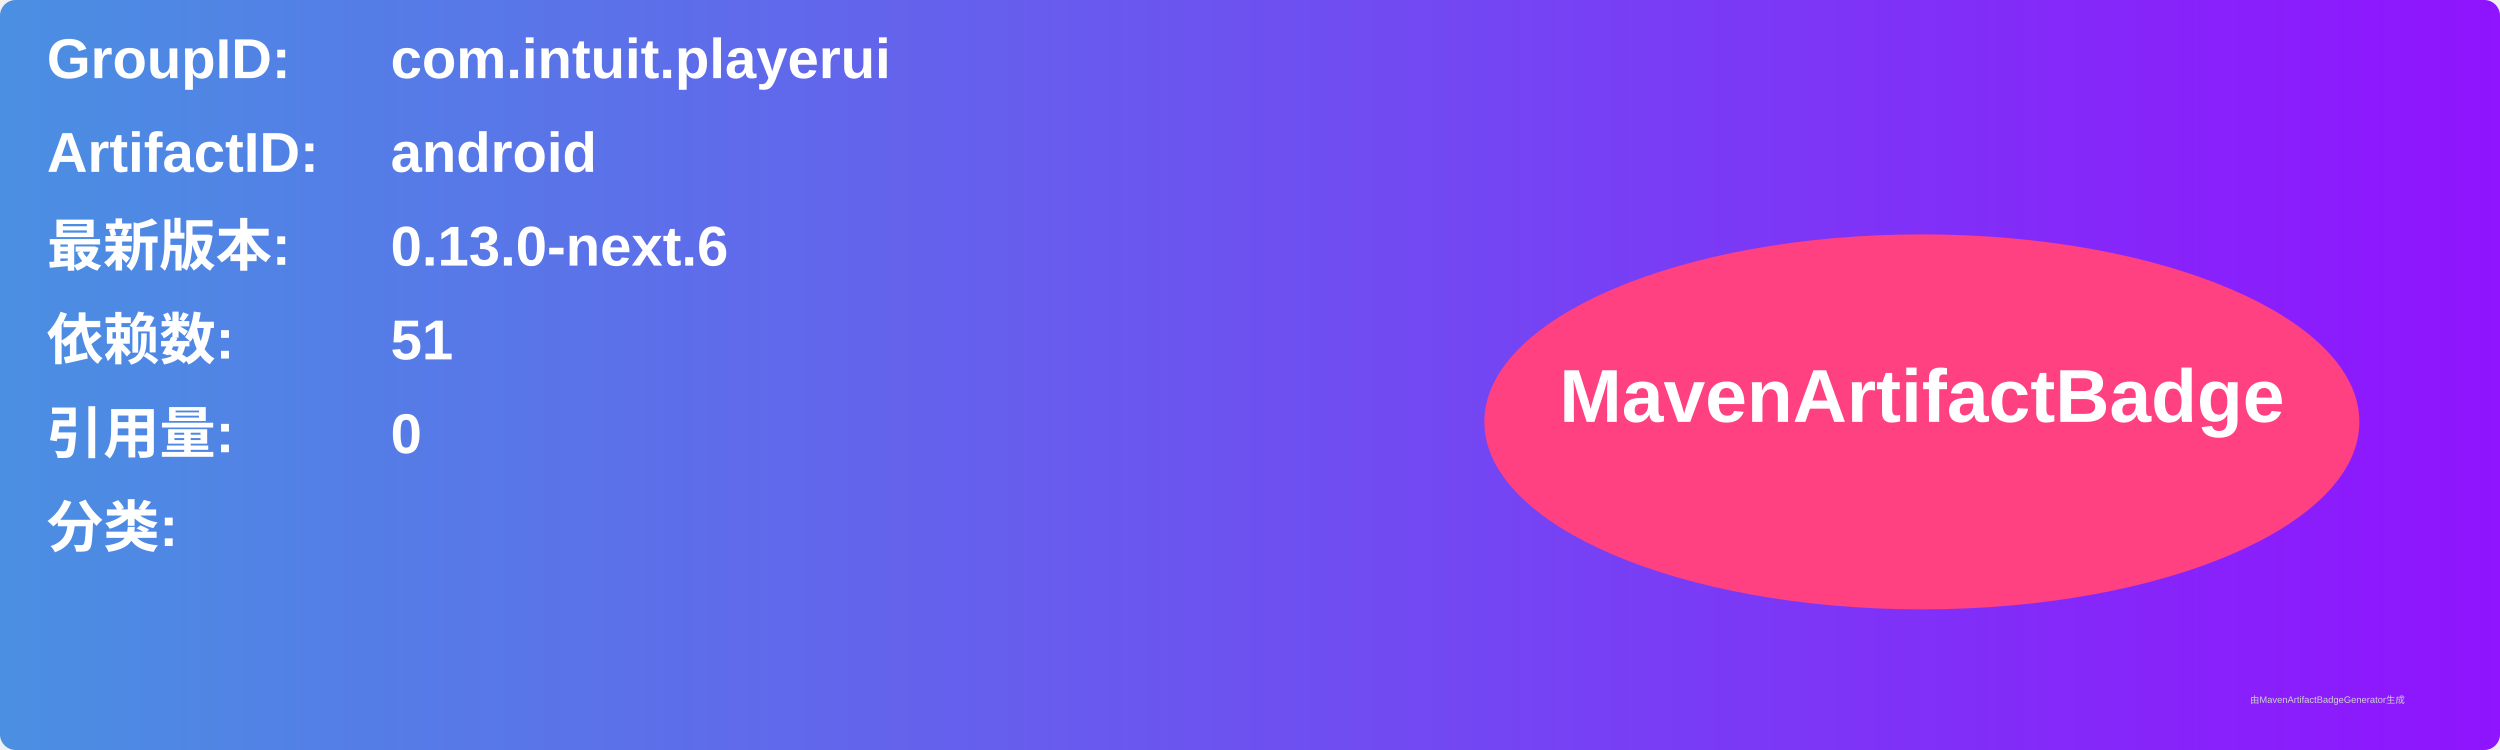
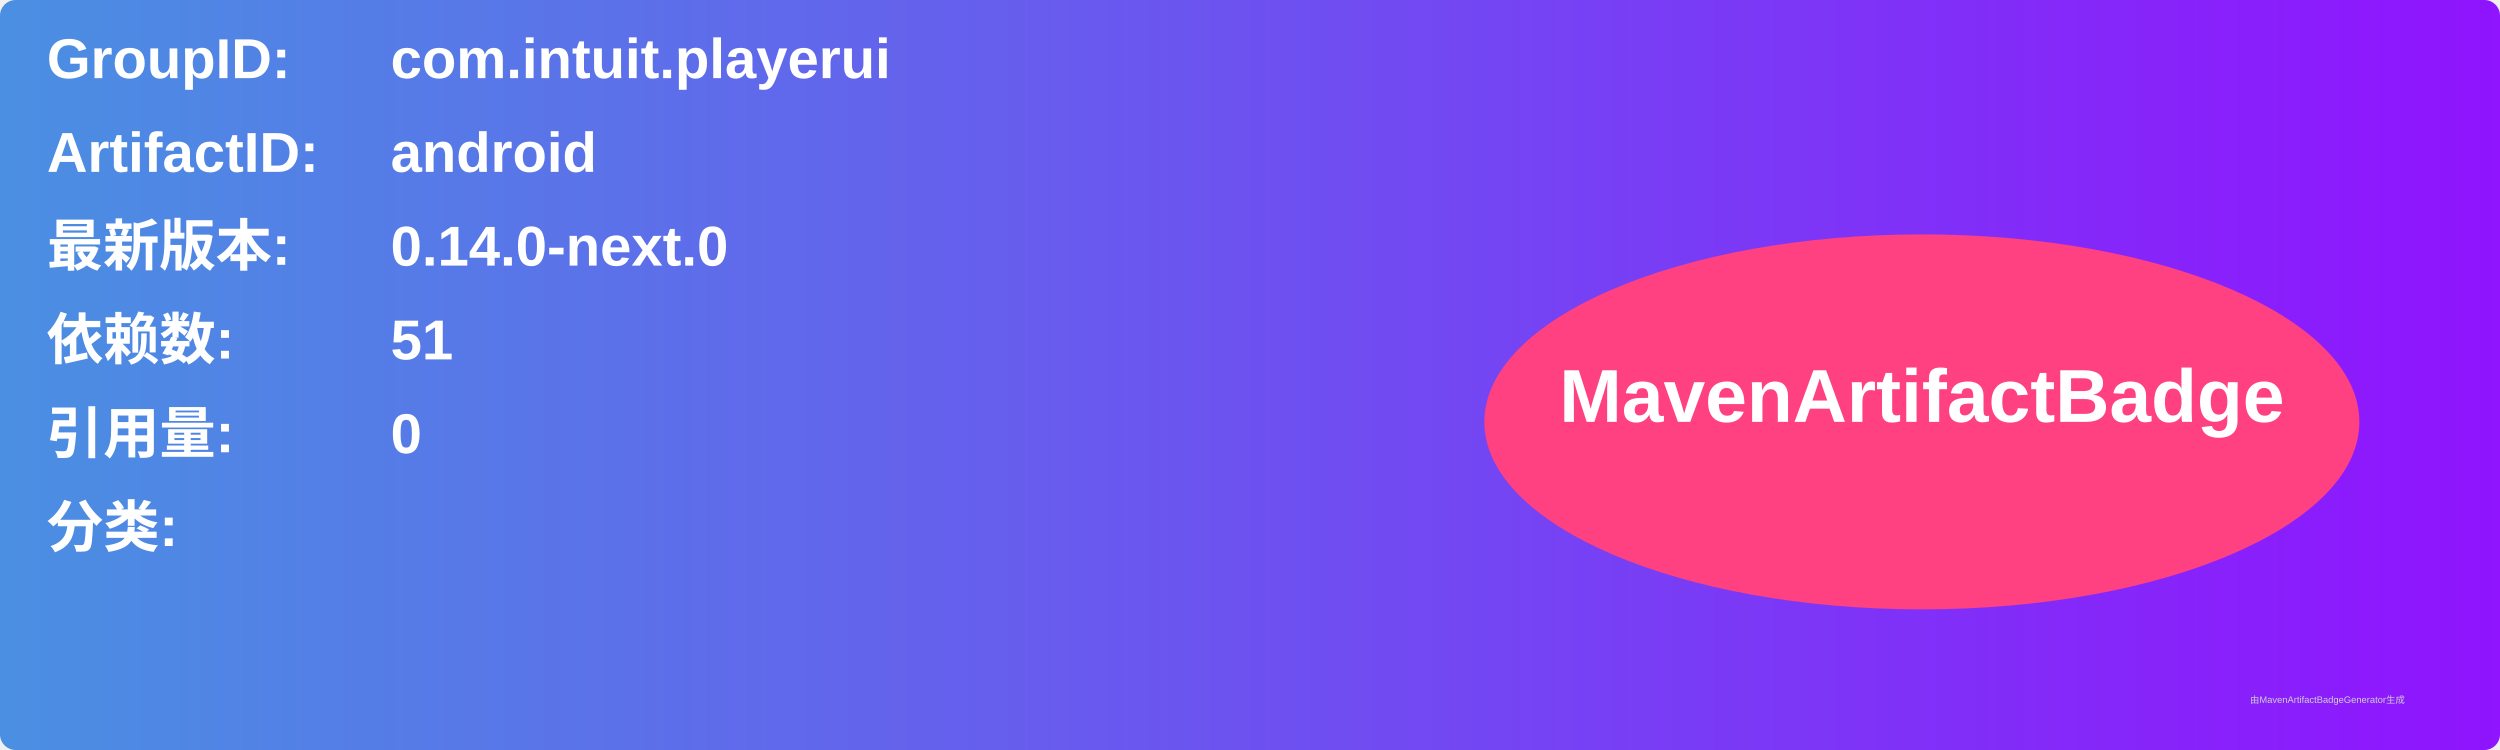
<svg xmlns="http://www.w3.org/2000/svg" width="800" height="240" viewBox="0 0 800 240">
  <linearGradient id="grad" x1="0%" y1="0%" x2="100%" y2="0%">
    <stop offset="0%" stop-color="#4a90e2" />
    <stop offset="100%" stop-color="#9013fe" />
  </linearGradient>
  <rect width="100%" height="100%" rx="5" ry="5" fill="url(#grad)" />
  <g transform="translate(15, 15)">
    <text x="0" y="10" font-family="Arial" font-size="18" fill="white" font-weight="bold" width="260">GroupID:</text>
    <text x="110" y="10" font-family="Arial" font-size="18" fill="white" font-weight="bold" width="460">com.intuit.playerui</text>
    <text x="0" y="40" font-family="Arial" font-size="18" fill="white" font-weight="bold" width="260">ArtifactID:</text>
    <text x="110" y="40" font-family="Arial" font-size="18" fill="white" font-weight="bold" width="460">android</text>
    <text x="0" y="70" font-family="Arial" font-size="18" fill="white" font-weight="bold">最新版本:</text>
    <text x="110" y="70" font-family="Arial" font-size="18" fill="white" font-weight="bold">
-       <tspan font-weight="bold">0.13.0-next.6</tspan>
+       <tspan font-weight="bold">0.14.0-next.0</tspan>
    </text>
    <text x="0" y="100" font-family="Arial" font-size="18" fill="white" font-weight="bold">依赖数: </text>
    <text x="110" y="100" font-family="Arial" font-size="18" fill="white">
      <tspan font-weight="bold">51</tspan>
    </text>
    <text x="0" y="130" font-family="Arial" font-size="18" fill="white" font-weight="bold">引用量: </text>
    <text x="110" y="130" font-family="Arial" font-size="18" fill="white">
      <tspan font-weight="bold">0</tspan>
    </text>
    <text x="0" y="160" font-family="Arial" font-size="18" fill="white" font-weight="bold">分类:</text>
    <text x="10" y="190" font-family="Arial" font-size="10" fill="white">
      <tspan font-weight="bold" />
    </text>
    <ellipse cx="600" cy="120" rx="140" ry="60" fill="#ff4081" />
    <text x="600" y="120" text-anchor="middle" font-family="Arial" font-size="24" fill="white" font-weight="bold">MavenArtifactBadge</text>
  </g>
  <text x="720" y="225" font-family="Arial" font-size="3" fill="#d0d0d0">由MavenArtifactBadgeGenerator生成</text>
</svg>
